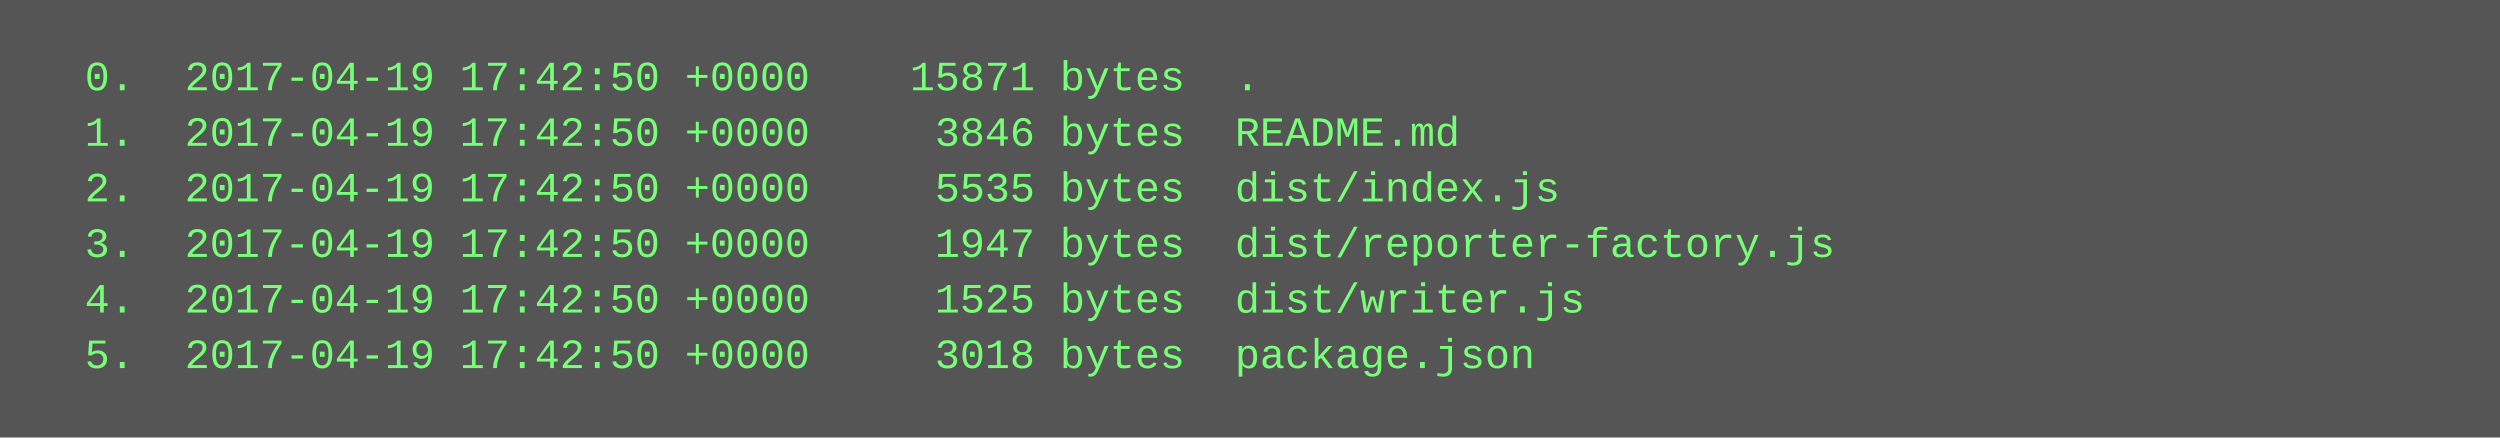
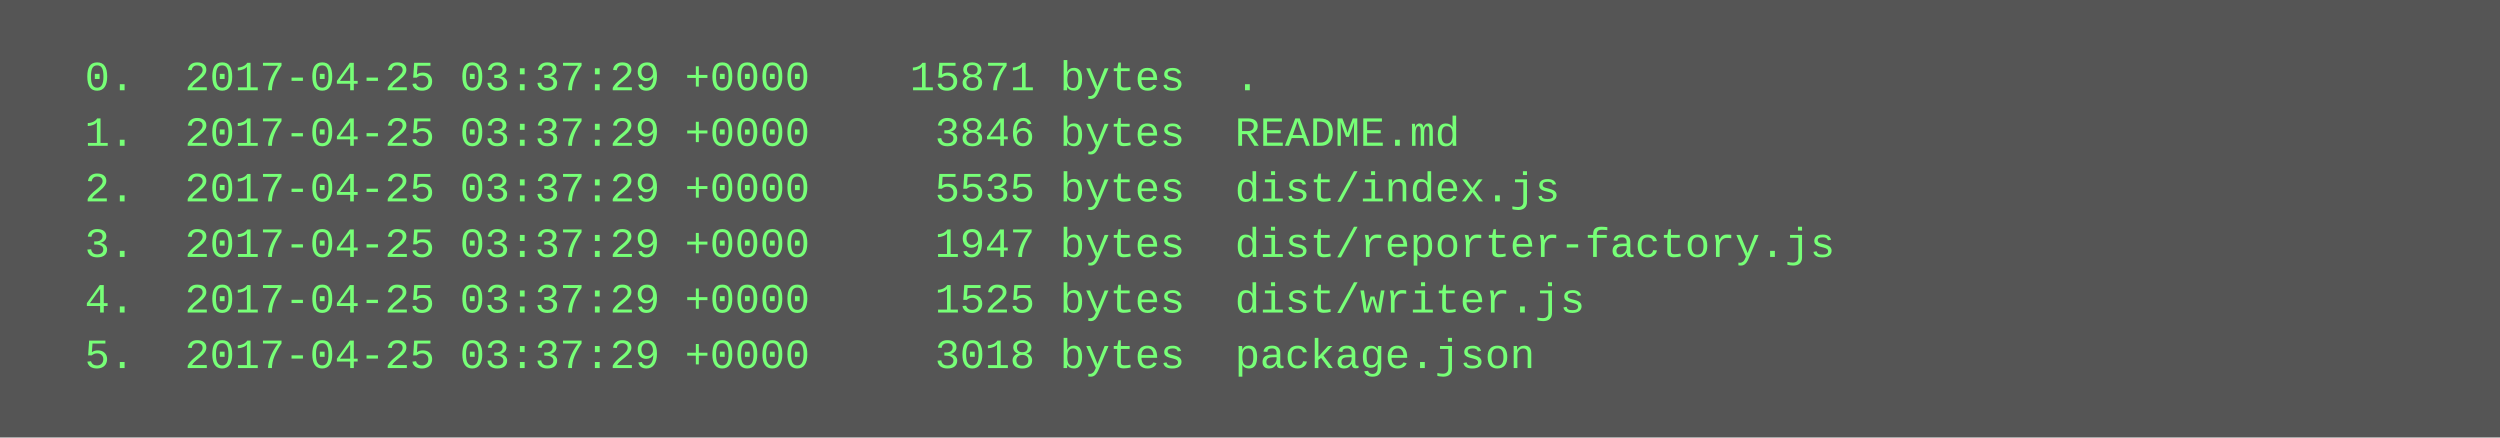
<svg xmlns="http://www.w3.org/2000/svg" height="126" width="720">
  <rect height="126" fill="#555" width="720" />
  <text fill="#7f7" font-family="Courier New" font-size="12" xml:space="preserve">
-     <tspan x="10" y="26">  0.  2017-04-19 17:42:50 +0000    15871 bytes  .</tspan>
-     <tspan x="10" y="42">  1.  2017-04-19 17:42:50 +0000     3846 bytes  README.md</tspan>
-     <tspan x="10" y="58">  2.  2017-04-19 17:42:50 +0000     5535 bytes  dist/index.js</tspan>
-     <tspan x="10" y="74">  3.  2017-04-19 17:42:50 +0000     1947 bytes  dist/reporter-factory.js</tspan>
-     <tspan x="10" y="90">  4.  2017-04-19 17:42:50 +0000     1525 bytes  dist/writer.js</tspan>
-     <tspan x="10" y="106">  5.  2017-04-19 17:42:50 +0000     3018 bytes  package.json</tspan>
+     <tspan x="10" y="26">  0.  2017-04-25 03:37:29 +0000    15871 bytes  .</tspan>
+     <tspan x="10" y="42">  1.  2017-04-25 03:37:29 +0000     3846 bytes  README.md</tspan>
+     <tspan x="10" y="58">  2.  2017-04-25 03:37:29 +0000     5535 bytes  dist/index.js</tspan>
+     <tspan x="10" y="74">  3.  2017-04-25 03:37:29 +0000     1947 bytes  dist/reporter-factory.js</tspan>
+     <tspan x="10" y="90">  4.  2017-04-25 03:37:29 +0000     1525 bytes  dist/writer.js</tspan>
+     <tspan x="10" y="106">  5.  2017-04-25 03:37:29 +0000     3018 bytes  package.json</tspan>
  </text>
</svg>
